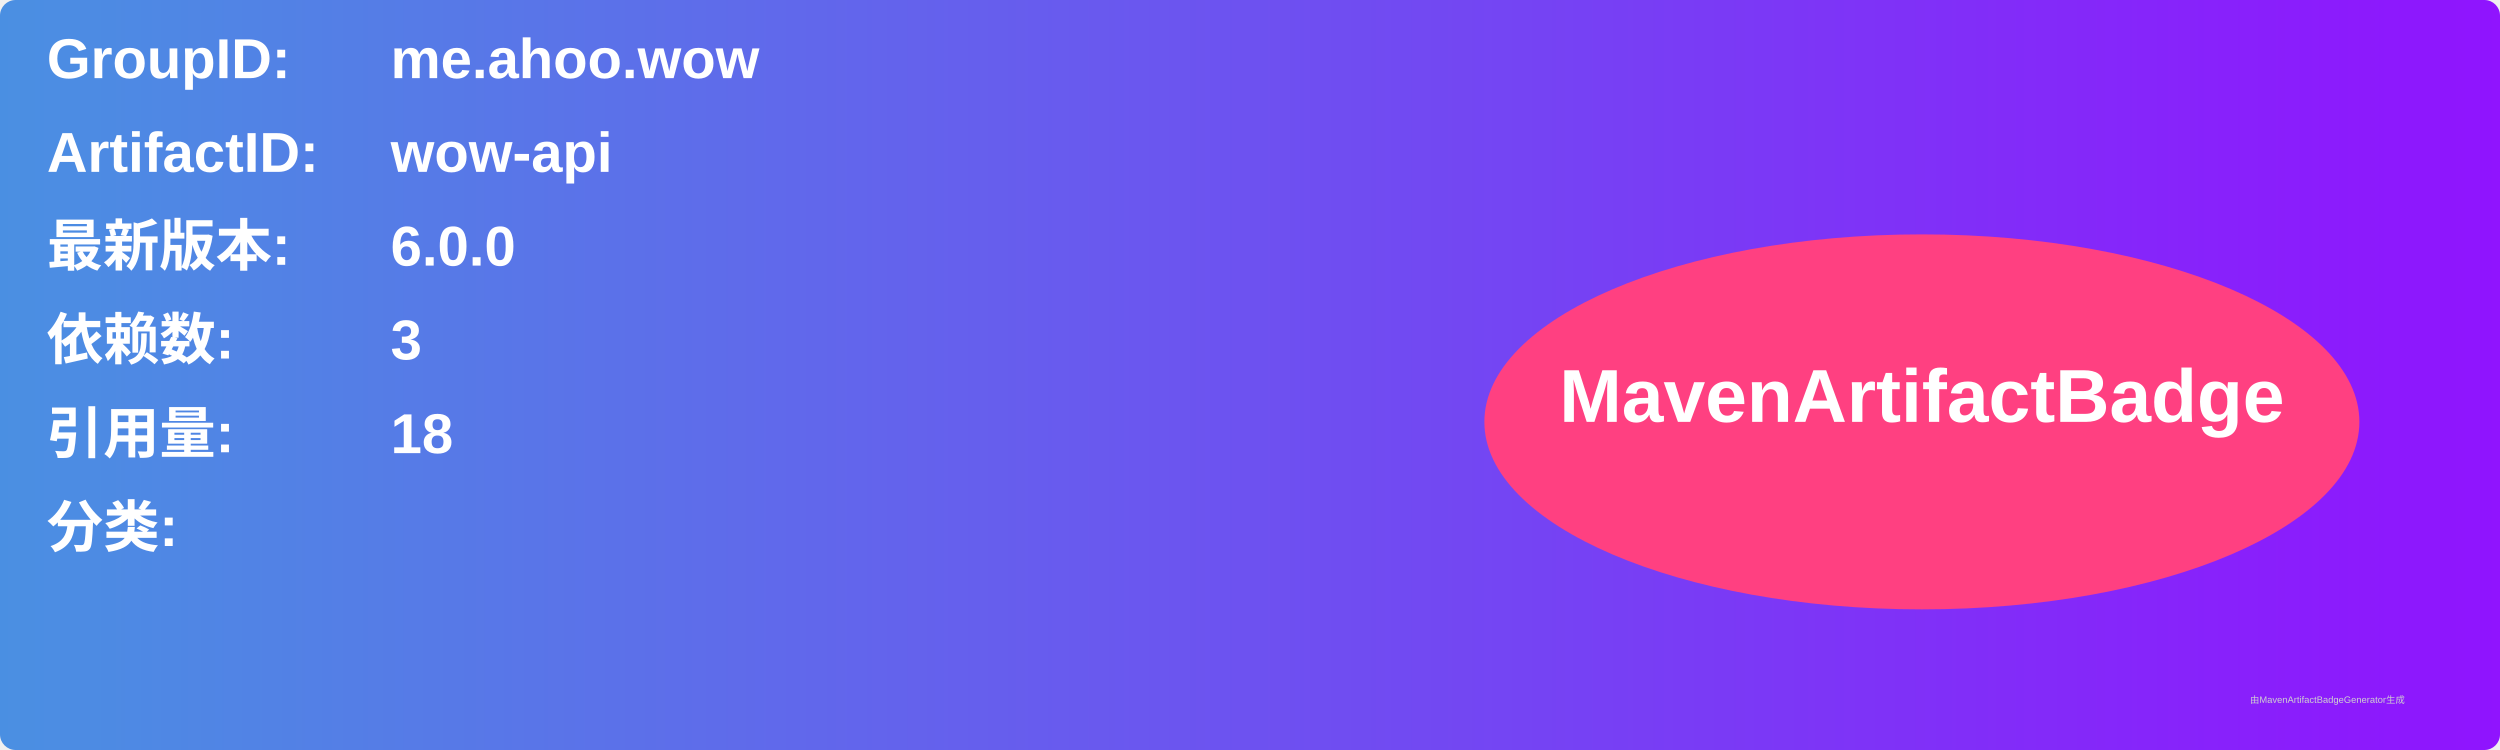
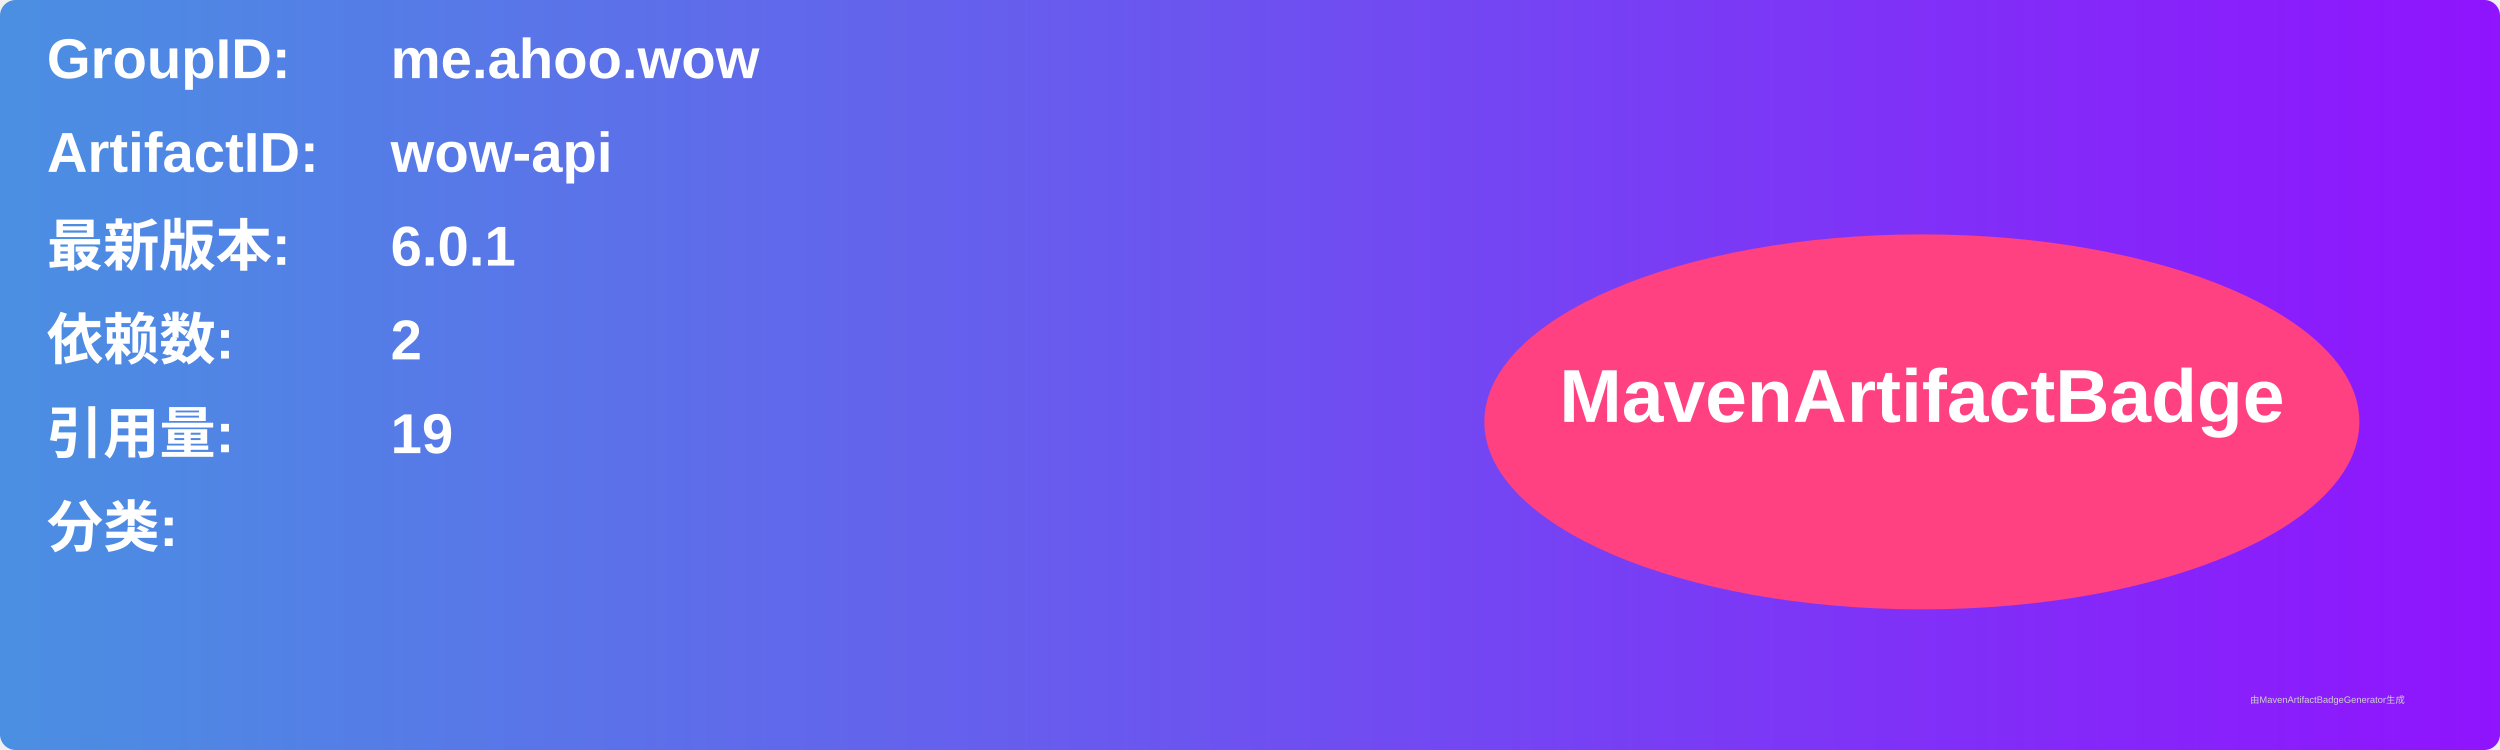
<svg xmlns="http://www.w3.org/2000/svg" width="800" height="240" viewBox="0 0 800 240">
  <linearGradient id="grad" x1="0%" y1="0%" x2="100%" y2="0%">
    <stop offset="0%" stop-color="#4a90e2" />
    <stop offset="100%" stop-color="#9013fe" />
  </linearGradient>
  <rect width="100%" height="100%" rx="5" ry="5" fill="url(#grad)" />
  <g transform="translate(15, 15)">
    <text x="0" y="10" font-family="Arial" font-size="18" fill="white" font-weight="bold" width="260">GroupID:</text>
    <text x="110" y="10" font-family="Arial" font-size="18" fill="white" font-weight="bold" width="460">me.ahoo.wow</text>
    <text x="0" y="40" font-family="Arial" font-size="18" fill="white" font-weight="bold" width="260">ArtifactID:</text>
    <text x="110" y="40" font-family="Arial" font-size="18" fill="white" font-weight="bold" width="460">wow-api</text>
    <text x="0" y="70" font-family="Arial" font-size="18" fill="white" font-weight="bold">最新版本:</text>
    <text x="110" y="70" font-family="Arial" font-size="18" fill="white" font-weight="bold">
-       <tspan font-weight="bold">6.0.0</tspan>
+       <tspan font-weight="bold">6.0.1</tspan>
    </text>
    <text x="0" y="100" font-family="Arial" font-size="18" fill="white" font-weight="bold">依赖数: </text>
    <text x="110" y="100" font-family="Arial" font-size="18" fill="white">
-       <tspan font-weight="bold">3</tspan>
+       <tspan font-weight="bold">2</tspan>
    </text>
    <text x="0" y="130" font-family="Arial" font-size="18" fill="white" font-weight="bold">引用量: </text>
    <text x="110" y="130" font-family="Arial" font-size="18" fill="white">
-       <tspan font-weight="bold">18</tspan>
+       <tspan font-weight="bold">19</tspan>
    </text>
    <text x="0" y="160" font-family="Arial" font-size="18" fill="white" font-weight="bold">分类:</text>
    <text x="10" y="190" font-family="Arial" font-size="10" fill="white">
      <tspan font-weight="bold" />
    </text>
    <ellipse cx="600" cy="120" rx="140" ry="60" fill="#ff4081" />
    <text x="600" y="120" text-anchor="middle" font-family="Arial" font-size="24" fill="white" font-weight="bold">MavenArtifactBadge</text>
  </g>
  <text x="720" y="225" font-family="Arial" font-size="3" fill="#d0d0d0">由MavenArtifactBadgeGenerator生成</text>
</svg>
